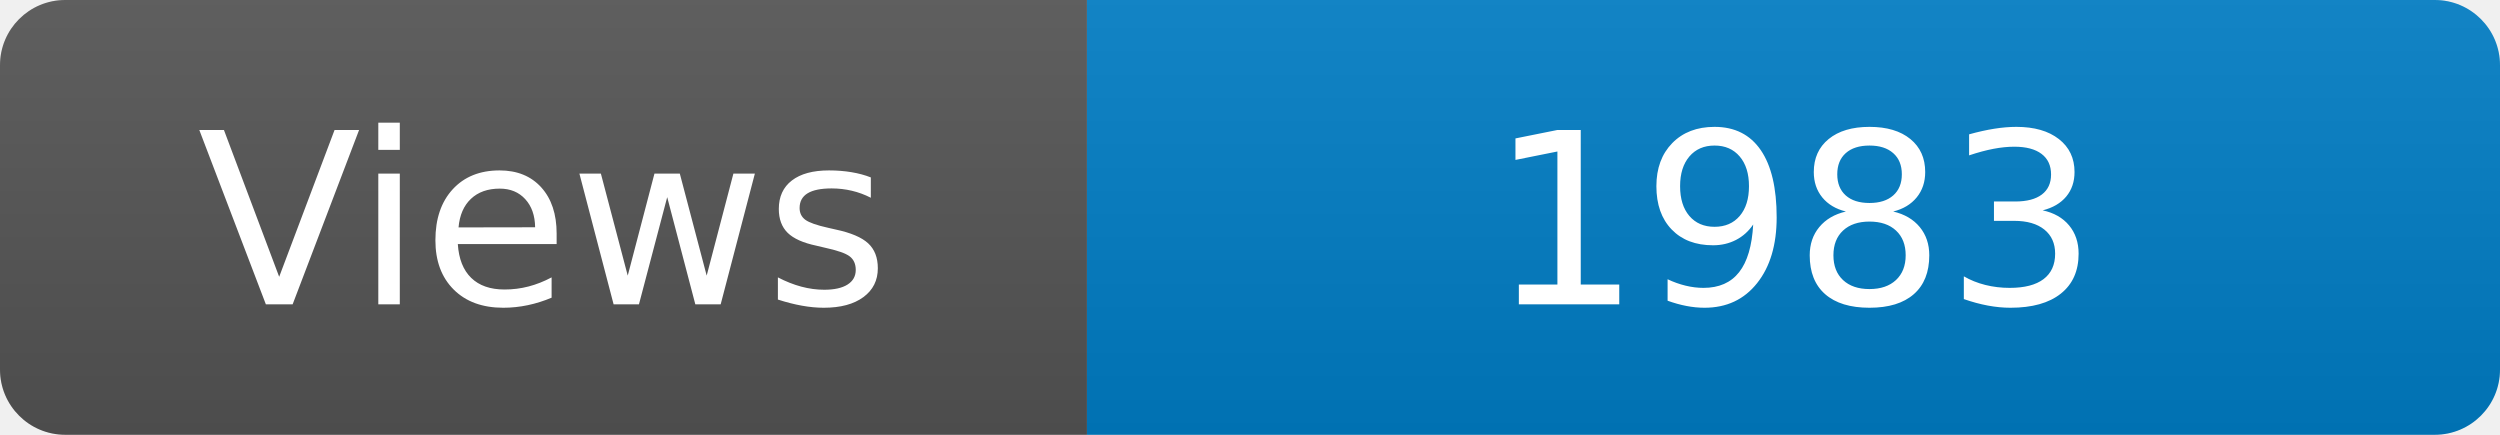
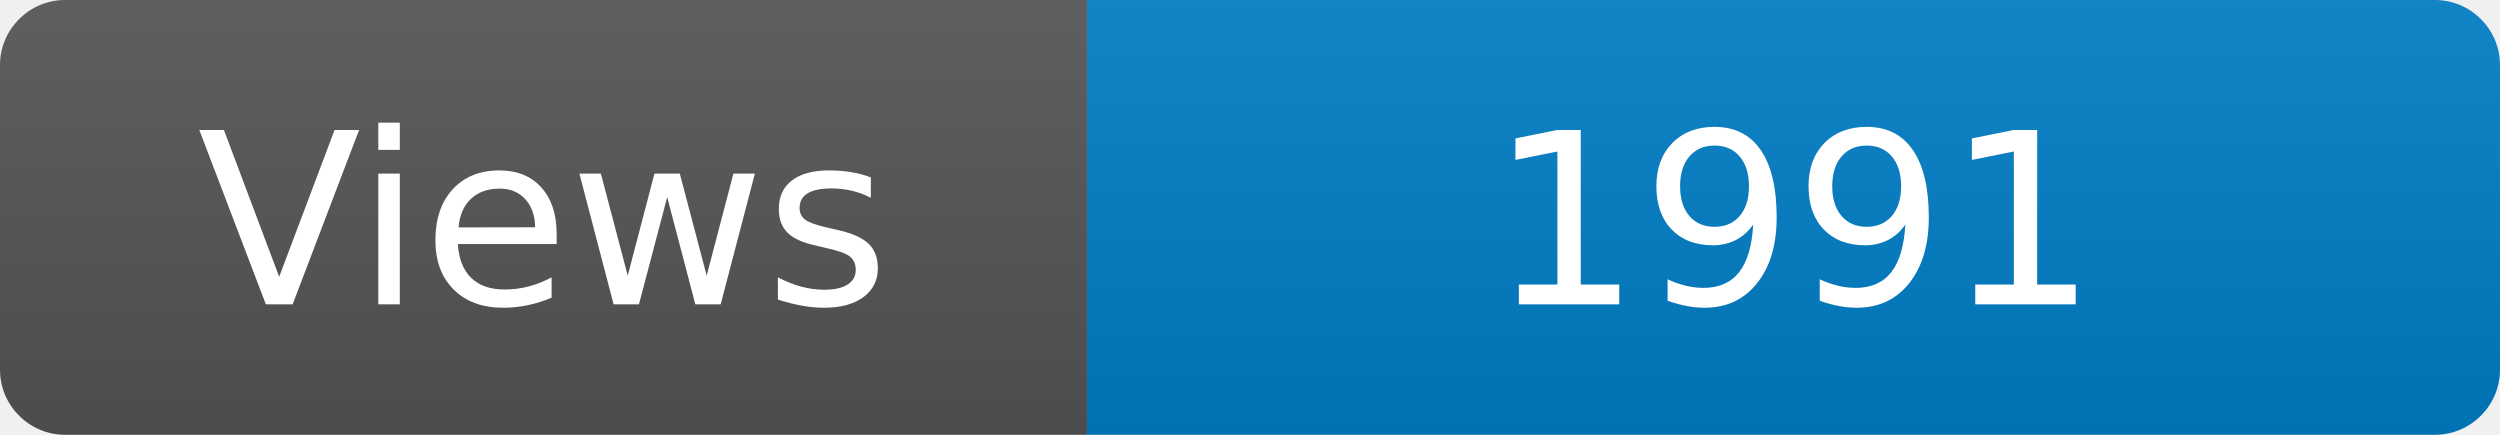
<svg xmlns="http://www.w3.org/2000/svg" width="115" height="20" role="img" aria-label="Maintained?: yes">
  <linearGradient id="s" x2="0" y2="100%">
    <stop offset="0" stop-color="#bbb" stop-opacity=".1" />
    <stop offset="1" stop-opacity=".1" />
  </linearGradient>
  <clipPath id="r">
    <rect width="115" height="20" rx="3" fill="#fff" />
  </clipPath>
  <g clip-path="url(#r)">
    <rect width="50" height="20" fill="#555" />
    <rect x="50" width="160" height="20" fill="#007ec6" />
    <rect width="115" height="20" fill="url(#s)" />
  </g>
  <g fill="#fff" text-anchor="middle" font-family="Verdana,Geneva,DejaVu Sans,sans-serif" font-size="110">
    <text x="250" y="140" transform="scale(.1)" fill="#fff">Views</text>
-     <text x="825" y="140" transform="scale(.1)" fill="#fff">1983</text>
+     <text x="825" y="140" transform="scale(.1)" fill="#fff">1991</text>
  </g>
</svg>
